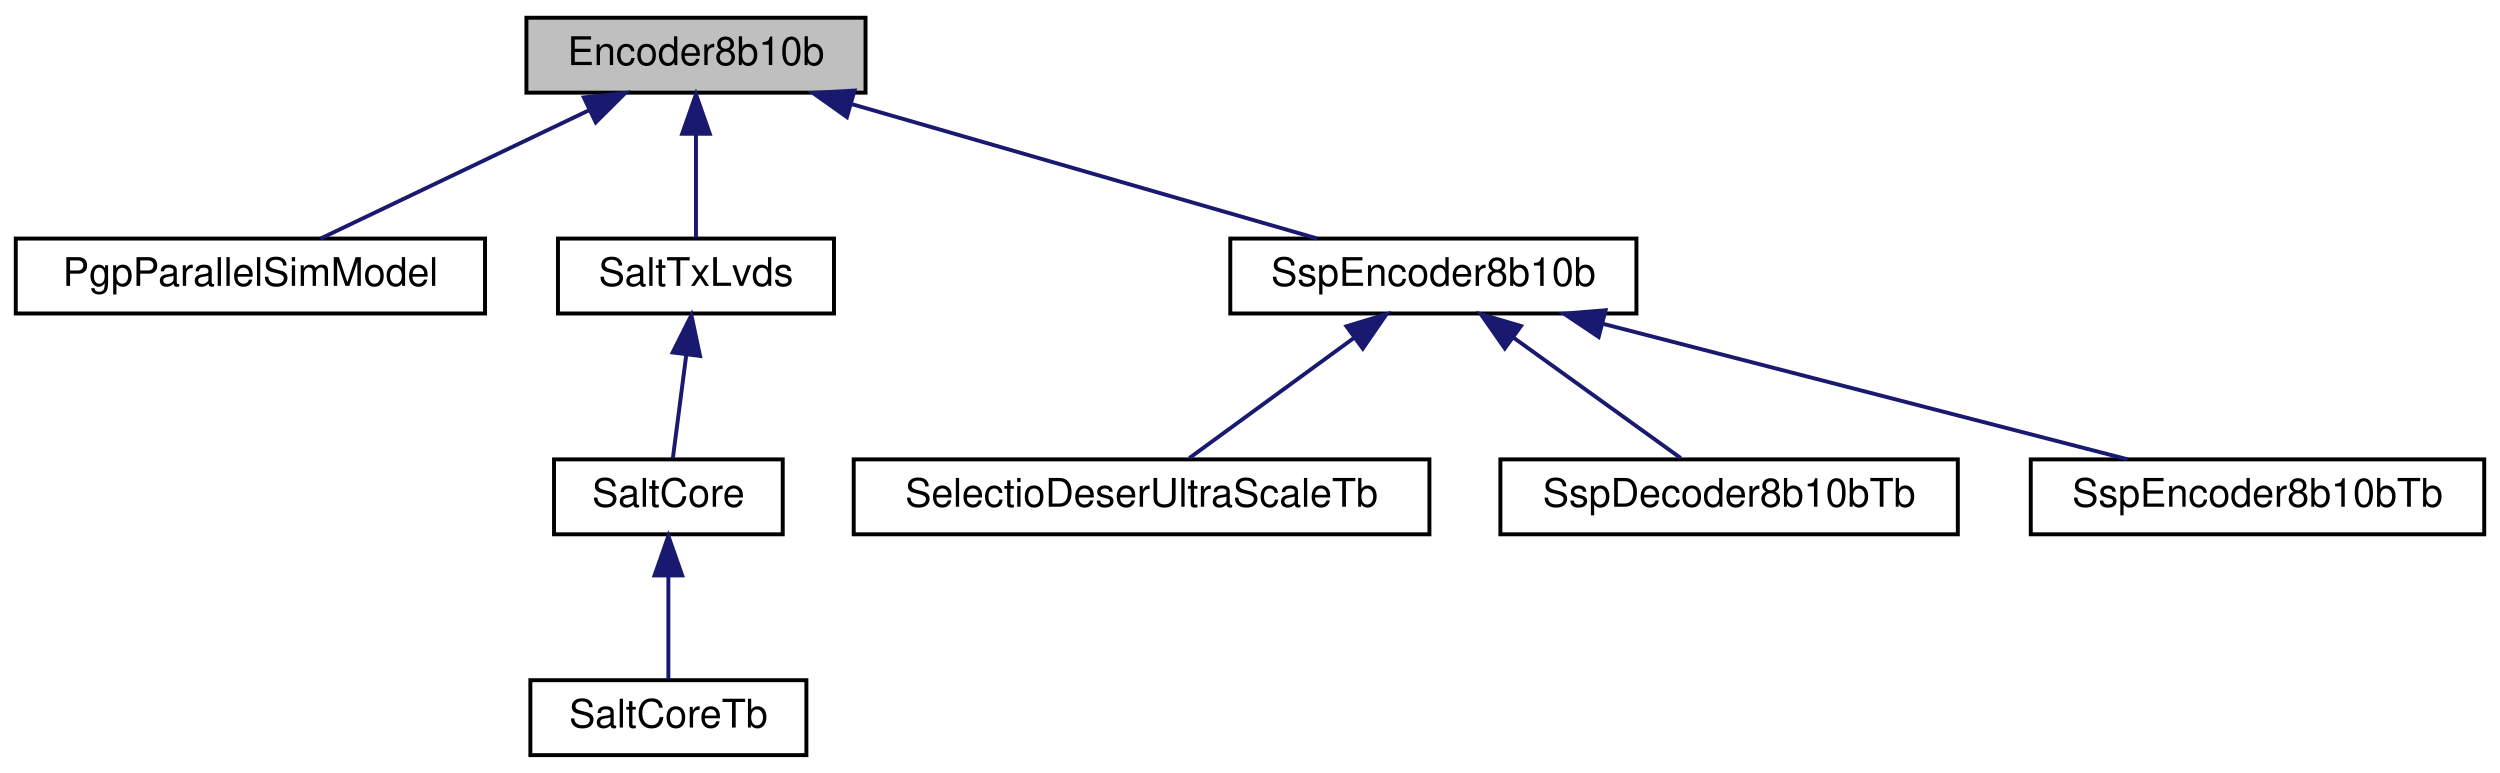
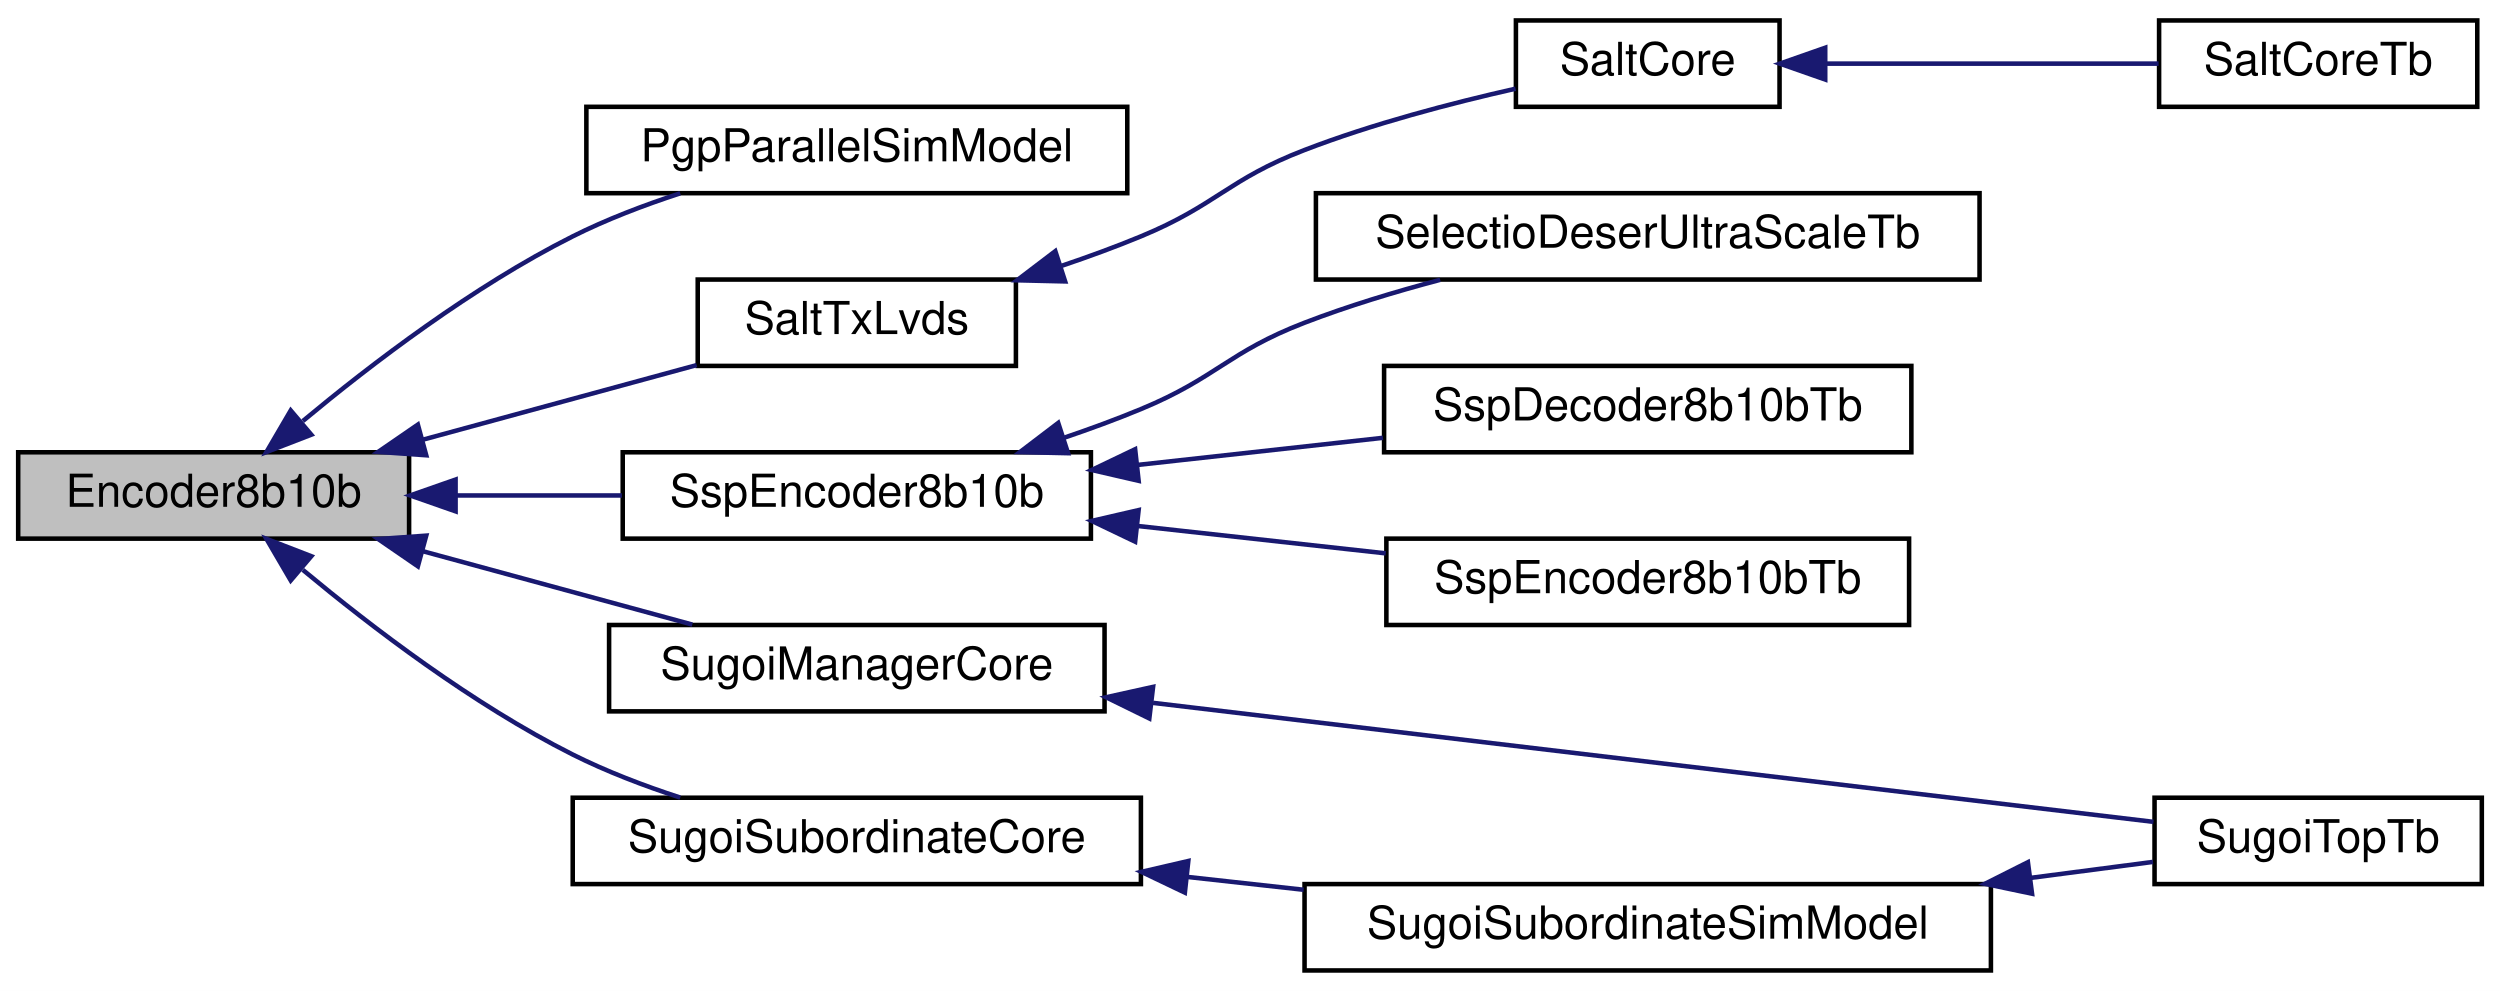
- <svg xmlns="http://www.w3.org/2000/svg" xmlns:xlink="http://www.w3.org/1999/xlink" width="634pt" height="196pt" viewBox="0.00 0.00 634.00 196.00">
-   <g id="graph0" class="graph" transform="scale(1 1) rotate(0) translate(4 192)">
-     <polygon fill="white" stroke="transparent" points="-4,4 -4,-192 630,-192 630,4 -4,4" />
+ <svg xmlns="http://www.w3.org/2000/svg" xmlns:xlink="http://www.w3.org/1999/xlink" width="550pt" height="218pt" viewBox="0.00 0.00 550.00 218.00">
+   <g id="graph0" class="graph" transform="scale(1 1) rotate(0) translate(4 214)">
+     <polygon fill="white" stroke="transparent" points="-4,4 -4,-214 546,-214 546,4 -4,4" />
    <g id="node1" class="node">
      <g id="a_node1">
        <a xlink:title=" ">
-           <polygon fill="#bfbfbf" stroke="black" points="129.5,-168.5 129.5,-187.5 215.5,-187.5 215.5,-168.5 129.5,-168.5" />
-           <text text-anchor="middle" x="172.5" y="-175.5" font-family="Helvetica,sans-Serif" font-size="10.00">Encoder8b10b</text>
+           <polygon fill="#bfbfbf" stroke="black" points="0,-95.5 0,-114.5 86,-114.5 86,-95.5 0,-95.5" />
+           <text text-anchor="middle" x="43" y="-102.5" font-family="Helvetica,sans-Serif" font-size="10.00">Encoder8b10b</text>
        </a>
      </g>
    </g>
    <g id="node2" class="node">
      <g id="a_node2">
        <a xlink:href="classPgpParallelSimModel.html" target="_top" xlink:title=" ">
-           <polygon fill="white" stroke="black" points="0,-112.5 0,-131.5 119,-131.5 119,-112.5 0,-112.5" />
-           <text text-anchor="middle" x="59.5" y="-119.5" font-family="Helvetica,sans-Serif" font-size="10.00">PgpParallelSimModel</text>
+           <polygon fill="white" stroke="black" points="125,-171.5 125,-190.5 244,-190.5 244,-171.5 125,-171.5" />
+           <text text-anchor="middle" x="184.5" y="-178.5" font-family="Helvetica,sans-Serif" font-size="10.00">PgpParallelSimModel</text>
        </a>
      </g>
    </g>
    <g id="edge1" class="edge">
-       <path fill="none" stroke="midnightblue" d="M145.5,-164.1C124.39,-154.01 95.64,-140.27 77.32,-131.52" />
-       <polygon fill="midnightblue" stroke="midnightblue" points="144.06,-167.29 154.59,-168.44 147.08,-160.97 144.06,-167.29" />
+       <path fill="none" stroke="midnightblue" d="M62.62,-121.37C77.74,-133.95 100.07,-150.99 122,-162 129.39,-165.71 137.65,-168.86 145.65,-171.47" />
+       <polygon fill="midnightblue" stroke="midnightblue" points="64.49,-118.37 54.61,-114.55 59.96,-123.7 64.49,-118.37" />
    </g>
    <g id="node3" class="node">
      <g id="a_node3">
        <a xlink:href="classSaltTxLvds.html" target="_top" xlink:title=" ">
-           <polygon fill="white" stroke="black" points="137.5,-112.5 137.5,-131.5 207.5,-131.5 207.5,-112.5 137.5,-112.5" />
-           <text text-anchor="middle" x="172.5" y="-119.5" font-family="Helvetica,sans-Serif" font-size="10.00">SaltTxLvds</text>
+           <polygon fill="white" stroke="black" points="149.5,-133.5 149.5,-152.5 219.5,-152.5 219.5,-133.5 149.5,-133.5" />
+           <text text-anchor="middle" x="184.5" y="-140.5" font-family="Helvetica,sans-Serif" font-size="10.00">SaltTxLvds</text>
        </a>
      </g>
    </g>
    <g id="edge2" class="edge">
-       <path fill="none" stroke="midnightblue" d="M172.5,-157.8C172.5,-148.91 172.5,-138.78 172.5,-131.75" />
-       <polygon fill="midnightblue" stroke="midnightblue" points="169,-158.08 172.5,-168.08 176,-158.08 169,-158.08" />
+       <path fill="none" stroke="midnightblue" d="M89.11,-117.29C108.65,-122.61 131.14,-128.74 149.27,-133.68" />
+       <polygon fill="midnightblue" stroke="midnightblue" points="89.77,-113.84 79.2,-114.59 87.93,-120.59 89.77,-113.84" />
    </g>
    <g id="node6" class="node">
      <g id="a_node6">
        <a xlink:href="classSspEncoder8b10b.html" target="_top" xlink:title=" ">
-           <polygon fill="white" stroke="black" points="308,-112.5 308,-131.5 411,-131.5 411,-112.5 308,-112.5" />
-           <text text-anchor="middle" x="359.5" y="-119.5" font-family="Helvetica,sans-Serif" font-size="10.00">SspEncoder8b10b</text>
+           <polygon fill="white" stroke="black" points="133,-95.5 133,-114.5 236,-114.5 236,-95.5 133,-95.5" />
+           <text text-anchor="middle" x="184.5" y="-102.5" font-family="Helvetica,sans-Serif" font-size="10.00">SspEncoder8b10b</text>
        </a>
      </g>
    </g>
    <g id="edge5" class="edge">
-       <path fill="none" stroke="midnightblue" d="M212.09,-165.57C247.37,-155.38 298.19,-140.7 330.01,-131.52" />
-       <polygon fill="midnightblue" stroke="midnightblue" points="210.77,-162.31 202.13,-168.44 212.71,-169.03 210.77,-162.31" />
+       <path fill="none" stroke="midnightblue" d="M96.47,-105C108.37,-105 120.98,-105 132.81,-105" />
+       <polygon fill="midnightblue" stroke="midnightblue" points="96.23,-101.5 86.23,-105 96.23,-108.5 96.23,-101.5" />
+     </g>
+     <g id="node10" class="node">
+       <g id="a_node10">
+         <a xlink:href="classSugoiManagerCore.html" target="_top" xlink:title=" ">
+           <polygon fill="white" stroke="black" points="130,-57.5 130,-76.5 239,-76.5 239,-57.5 130,-57.5" />
+           <text text-anchor="middle" x="184.5" y="-64.5" font-family="Helvetica,sans-Serif" font-size="10.00">SugoiManagerCore</text>
+         </a>
+       </g>
+     </g>
+     <g id="edge9" class="edge">
+       <path fill="none" stroke="midnightblue" d="M88.96,-92.75C108.18,-87.52 130.3,-81.49 148.31,-76.59" />
+       <polygon fill="midnightblue" stroke="midnightblue" points="87.93,-89.41 79.2,-95.41 89.77,-96.16 87.93,-89.41" />
+     </g>
+     <g id="node12" class="node">
+       <g id="a_node12">
+         <a xlink:href="classSugoiSubordinateCore.html" target="_top" xlink:title=" ">
+           <polygon fill="white" stroke="black" points="122,-19.5 122,-38.5 247,-38.5 247,-19.5 122,-19.5" />
+           <text text-anchor="middle" x="184.5" y="-26.5" font-family="Helvetica,sans-Serif" font-size="10.00">SugoiSubordinateCore</text>
+         </a>
+       </g>
+     </g>
+     <g id="edge11" class="edge">
+       <path fill="none" stroke="midnightblue" d="M62.62,-88.63C77.74,-76.05 100.07,-59.01 122,-48 129.39,-44.29 137.65,-41.14 145.65,-38.53" />
+       <polygon fill="midnightblue" stroke="midnightblue" points="59.96,-86.3 54.61,-95.45 64.49,-91.63 59.96,-86.3" />
    </g>
    <g id="node4" class="node">
      <g id="a_node4">
        <a xlink:href="classSaltCore.html" target="_top" xlink:title=" ">
-           <polygon fill="white" stroke="black" points="136.5,-56.5 136.5,-75.5 194.5,-75.5 194.5,-56.5 136.5,-56.5" />
-           <text text-anchor="middle" x="165.5" y="-63.5" font-family="Helvetica,sans-Serif" font-size="10.00">SaltCore</text>
+           <polygon fill="white" stroke="black" points="329.5,-190.5 329.5,-209.5 387.5,-209.5 387.5,-190.5 329.5,-190.5" />
+           <text text-anchor="middle" x="358.5" y="-197.5" font-family="Helvetica,sans-Serif" font-size="10.00">SaltCore</text>
        </a>
      </g>
    </g>
    <g id="edge3" class="edge">
-       <path fill="none" stroke="midnightblue" d="M170.05,-102.1C168.89,-93.14 167.56,-82.86 166.63,-75.75" />
-       <polygon fill="midnightblue" stroke="midnightblue" points="166.59,-102.62 171.34,-112.08 173.53,-101.72 166.59,-102.62" />
+       <path fill="none" stroke="midnightblue" d="M229.59,-155.53C235.51,-157.53 241.44,-159.7 247,-162 263.71,-168.92 266.12,-174.5 283,-181 297.95,-186.76 315.25,-191.29 329.42,-194.49" />
+       <polygon fill="midnightblue" stroke="midnightblue" points="230.33,-152.09 219.74,-152.34 228.17,-158.75 230.33,-152.09" />
    </g>
    <g id="node5" class="node">
      <g id="a_node5">
        <a xlink:href="classSaltCoreTb.html" target="_top" xlink:title=" ">
-           <polygon fill="white" stroke="black" points="130.5,-0.5 130.5,-19.5 200.5,-19.5 200.5,-0.5 130.5,-0.5" />
-           <text text-anchor="middle" x="165.5" y="-7.5" font-family="Helvetica,sans-Serif" font-size="10.00">SaltCoreTb</text>
+           <polygon fill="white" stroke="black" points="471,-190.5 471,-209.5 541,-209.5 541,-190.5 471,-190.5" />
+           <text text-anchor="middle" x="506" y="-197.5" font-family="Helvetica,sans-Serif" font-size="10.00">SaltCoreTb</text>
        </a>
      </g>
    </g>
    <g id="edge4" class="edge">
-       <path fill="none" stroke="midnightblue" d="M165.5,-45.8C165.5,-36.91 165.5,-26.78 165.5,-19.75" />
-       <polygon fill="midnightblue" stroke="midnightblue" points="162,-46.08 165.5,-56.08 169,-46.08 162,-46.08" />
+       <path fill="none" stroke="midnightblue" d="M397.84,-200C420.52,-200 448.99,-200 470.89,-200" />
+       <polygon fill="midnightblue" stroke="midnightblue" points="397.55,-196.5 387.55,-200 397.55,-203.5 397.55,-196.5" />
    </g>
    <g id="node7" class="node">
      <g id="a_node7">
        <a xlink:href="classSelectioDeserUltraScaleTb.html" target="_top" xlink:title=" ">
-           <polygon fill="white" stroke="black" points="212.5,-56.5 212.5,-75.5 358.5,-75.5 358.5,-56.5 212.5,-56.5" />
-           <text text-anchor="middle" x="285.5" y="-63.5" font-family="Helvetica,sans-Serif" font-size="10.00">SelectioDeserUltraScaleTb</text>
+           <polygon fill="white" stroke="black" points="285.5,-152.5 285.5,-171.5 431.5,-171.5 431.5,-152.5 285.5,-152.5" />
+           <text text-anchor="middle" x="358.5" y="-159.5" font-family="Helvetica,sans-Serif" font-size="10.00">SelectioDeserUltraScaleTb</text>
        </a>
      </g>
    </g>
    <g id="edge6" class="edge">
-       <path fill="none" stroke="midnightblue" d="M339.47,-106.38C326.09,-96.62 308.94,-84.11 297.61,-75.83" />
-       <polygon fill="midnightblue" stroke="midnightblue" points="337.47,-109.26 347.61,-112.32 341.6,-103.6 337.47,-109.26" />
+       <path fill="none" stroke="midnightblue" d="M230.02,-117.67C235.79,-119.63 241.58,-121.75 247,-124 263.71,-130.92 266.12,-136.5 283,-143 292.47,-146.65 302.88,-149.8 312.84,-152.44" />
+       <polygon fill="midnightblue" stroke="midnightblue" points="230.97,-114.3 220.38,-114.54 228.81,-120.96 230.97,-114.3" />
    </g>
    <g id="node8" class="node">
      <g id="a_node8">
        <a xlink:href="classSspDecoder8b10bTb.html" target="_top" xlink:title=" ">
-           <polygon fill="white" stroke="black" points="376.5,-56.5 376.5,-75.5 492.5,-75.5 492.5,-56.5 376.5,-56.5" />
-           <text text-anchor="middle" x="434.5" y="-63.5" font-family="Helvetica,sans-Serif" font-size="10.00">SspDecoder8b10bTb</text>
+           <polygon fill="white" stroke="black" points="300.5,-114.5 300.5,-133.5 416.5,-133.5 416.5,-114.5 300.5,-114.5" />
+           <text text-anchor="middle" x="358.5" y="-121.5" font-family="Helvetica,sans-Serif" font-size="10.00">SspDecoder8b10bTb</text>
        </a>
      </g>
    </g>
    <g id="edge7" class="edge">
-       <path fill="none" stroke="midnightblue" d="M379.81,-106.38C393.36,-96.62 410.74,-84.11 422.23,-75.83" />
-       <polygon fill="midnightblue" stroke="midnightblue" points="377.62,-103.64 371.55,-112.32 381.71,-109.32 377.62,-103.64" />
+       <path fill="none" stroke="midnightblue" d="M246.3,-111.72C263.85,-113.65 282.93,-115.76 300.25,-117.68" />
+       <polygon fill="midnightblue" stroke="midnightblue" points="246.5,-108.22 236.18,-110.6 245.73,-115.17 246.5,-108.22" />
    </g>
    <g id="node9" class="node">
      <g id="a_node9">
        <a xlink:href="classSspEncoder8b10bTb.html" target="_top" xlink:title=" ">
-           <polygon fill="white" stroke="black" points="511,-56.5 511,-75.5 626,-75.5 626,-56.5 511,-56.5" />
-           <text text-anchor="middle" x="568.5" y="-63.5" font-family="Helvetica,sans-Serif" font-size="10.00">SspEncoder8b10bTb</text>
+           <polygon fill="white" stroke="black" points="301,-76.5 301,-95.5 416,-95.5 416,-76.5 301,-76.5" />
+           <text text-anchor="middle" x="358.5" y="-83.5" font-family="Helvetica,sans-Serif" font-size="10.00">SspEncoder8b10bTb</text>
        </a>
      </g>
    </g>
    <g id="edge8" class="edge">
-       <path fill="none" stroke="midnightblue" d="M402.48,-109.89C441.95,-99.7 499.6,-84.8 535.54,-75.52" />
-       <polygon fill="midnightblue" stroke="midnightblue" points="401.42,-106.55 392.62,-112.44 403.17,-113.33 401.42,-106.55" />
+       <path fill="none" stroke="midnightblue" d="M246.41,-98.27C264.13,-96.31 283.41,-94.18 300.86,-92.26" />
+       <polygon fill="midnightblue" stroke="midnightblue" points="245.73,-94.83 236.18,-99.4 246.5,-101.78 245.73,-94.83" />
+     </g>
+     <g id="node11" class="node">
+       <g id="a_node11">
+         <a xlink:href="classSugoiTopTb.html" target="_top" xlink:title=" ">
+           <polygon fill="white" stroke="black" points="470,-19.5 470,-38.5 542,-38.5 542,-19.5 470,-19.5" />
+           <text text-anchor="middle" x="506" y="-26.5" font-family="Helvetica,sans-Serif" font-size="10.00">SugoiTopTb</text>
+         </a>
+       </g>
+     </g>
+     <g id="edge10" class="edge">
+       <path fill="none" stroke="midnightblue" d="M249.66,-59.37C315.9,-51.49 416.82,-39.49 469.76,-33.19" />
+       <polygon fill="midnightblue" stroke="midnightblue" points="248.85,-55.94 239.34,-60.6 249.68,-62.89 248.85,-55.94" />
+     </g>
+     <g id="node13" class="node">
+       <g id="a_node13">
+         <a xlink:href="classSugoiSubordinateSimModel.html" target="_top" xlink:title=" ">
+           <polygon fill="white" stroke="black" points="283,-0.5 283,-19.5 434,-19.5 434,-0.5 283,-0.5" />
+           <text text-anchor="middle" x="358.5" y="-7.5" font-family="Helvetica,sans-Serif" font-size="10.00">SugoiSubordinateSimModel</text>
+         </a>
+       </g>
+     </g>
+     <g id="edge12" class="edge">
+       <path fill="none" stroke="midnightblue" d="M257.28,-21.07C265.71,-20.14 274.33,-19.19 282.8,-18.25" />
+       <polygon fill="midnightblue" stroke="midnightblue" points="256.67,-17.62 247.11,-22.19 257.43,-24.58 256.67,-17.62" />
+     </g>
+     <g id="edge13" class="edge">
+       <path fill="none" stroke="midnightblue" d="M442.61,-20.85C452.08,-22.09 461.31,-23.3 469.65,-24.38" />
+       <polygon fill="midnightblue" stroke="midnightblue" points="443.05,-17.38 432.68,-19.56 442.14,-24.32 443.05,-17.38" />
    </g>
  </g>
</svg>
